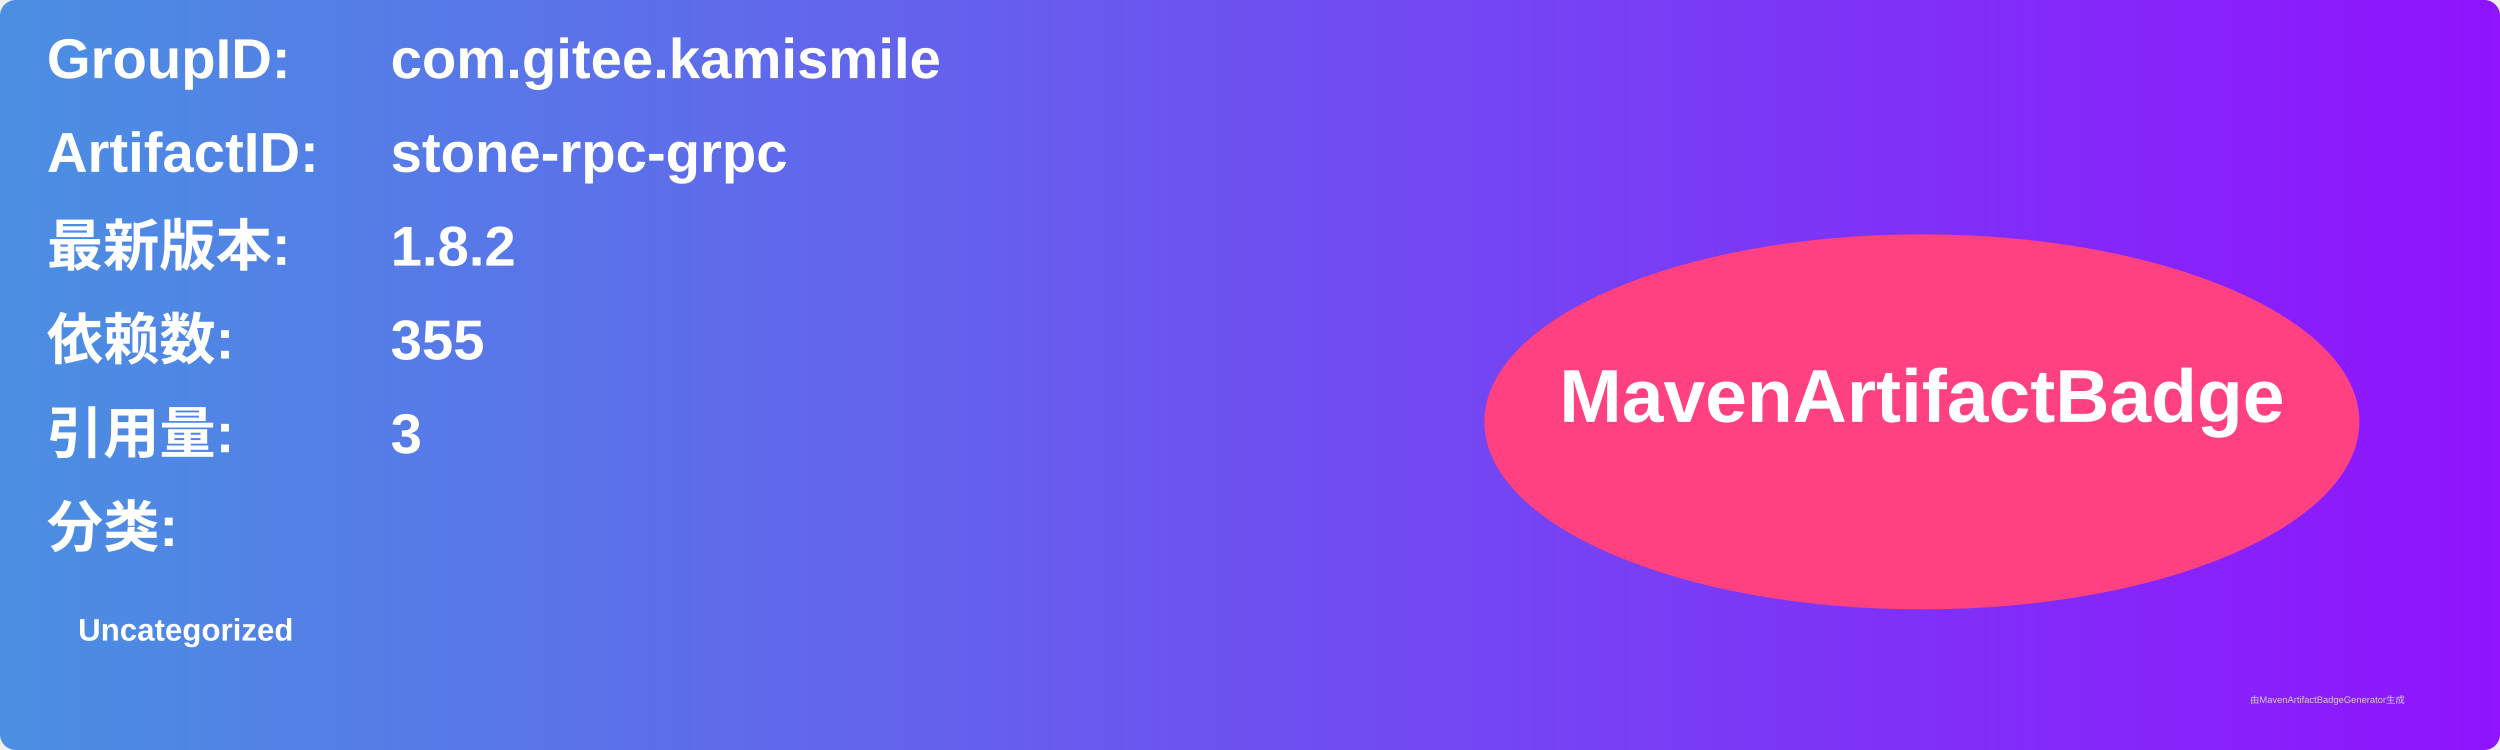
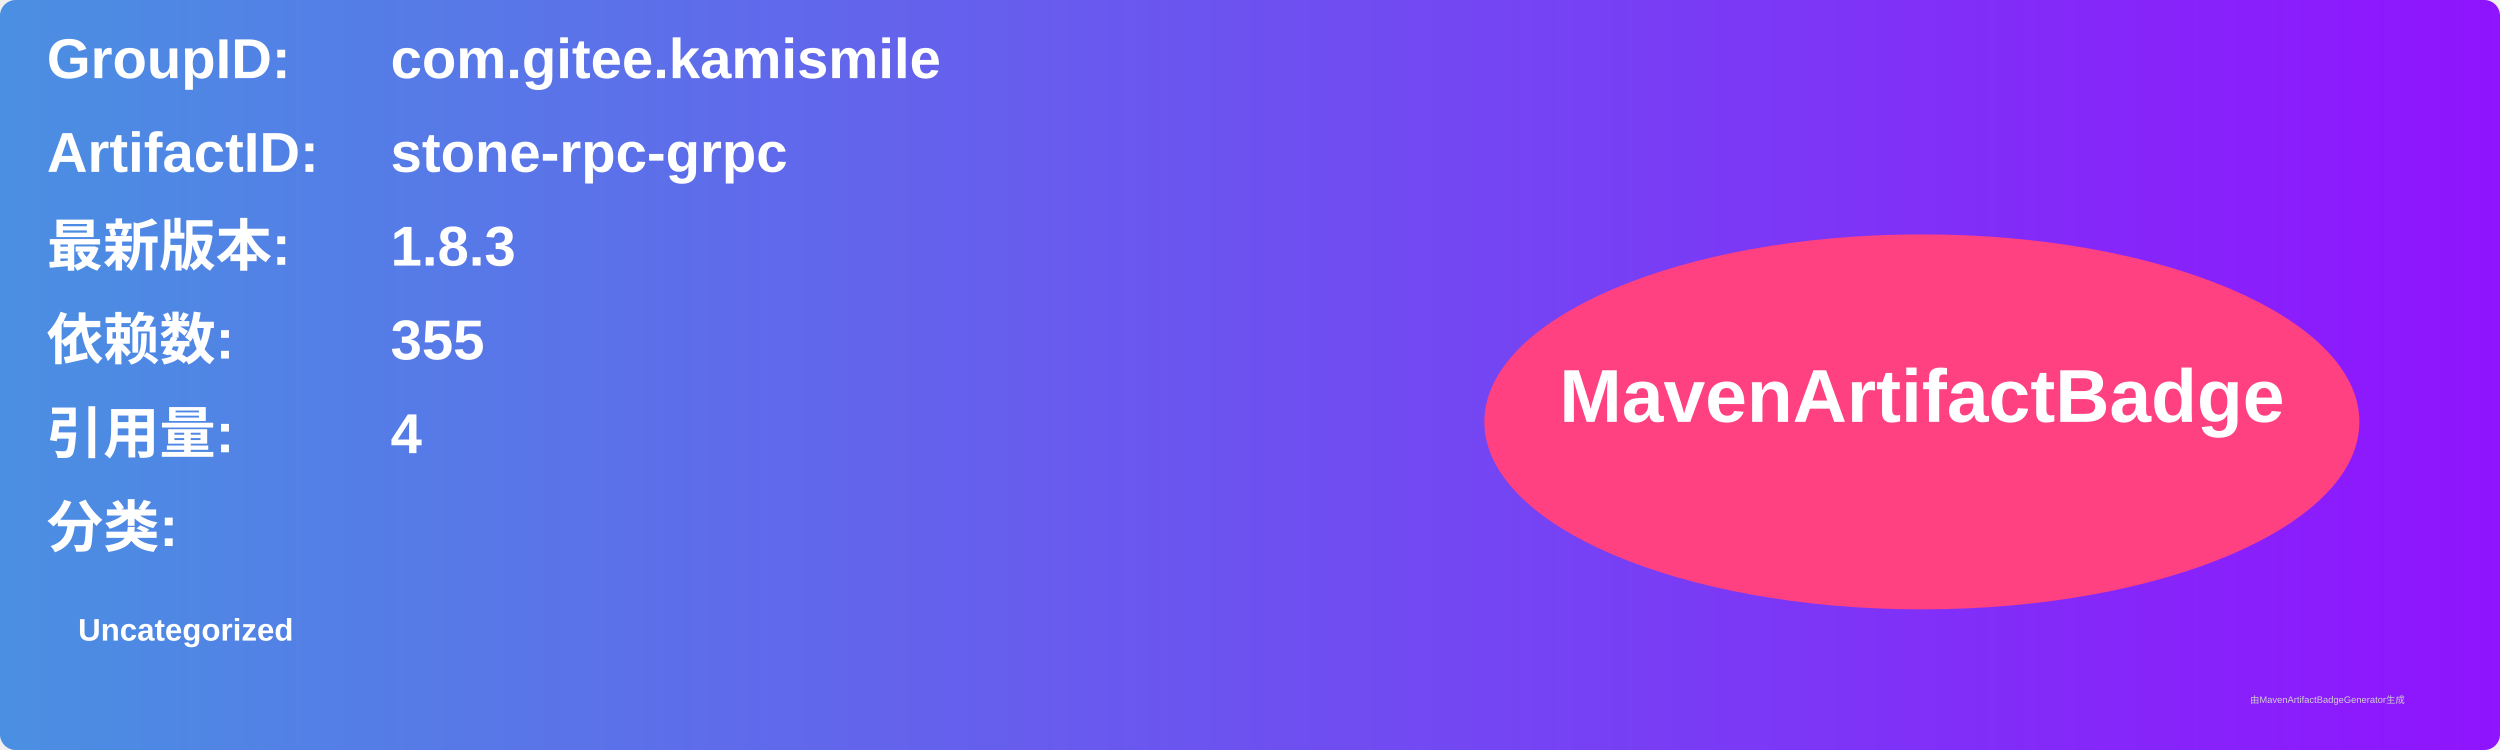
<svg xmlns="http://www.w3.org/2000/svg" width="800" height="240" viewBox="0 0 800 240">
  <linearGradient id="grad" x1="0%" y1="0%" x2="100%" y2="0%">
    <stop offset="0%" stop-color="#4a90e2" />
    <stop offset="100%" stop-color="#9013fe" />
  </linearGradient>
  <rect width="100%" height="100%" rx="5" ry="5" fill="url(#grad)" />
  <g transform="translate(15, 15)">
    <text x="0" y="10" font-family="Arial" font-size="18" fill="white" font-weight="bold" width="260">GroupID:</text>
    <text x="110" y="10" font-family="Arial" font-size="18" fill="white" font-weight="bold" width="460">com.gitee.kamismile</text>
    <text x="0" y="40" font-family="Arial" font-size="18" fill="white" font-weight="bold" width="260">ArtifactID:</text>
    <text x="110" y="40" font-family="Arial" font-size="18" fill="white" font-weight="bold" width="460">stone-rpc-grpc</text>
    <text x="0" y="70" font-family="Arial" font-size="18" fill="white" font-weight="bold">最新版本:</text>
    <text x="110" y="70" font-family="Arial" font-size="18" fill="white" font-weight="bold">
-       <tspan font-weight="bold">1.8.2</tspan>
+       <tspan font-weight="bold">1.8.3</tspan>
    </text>
    <text x="0" y="100" font-family="Arial" font-size="18" fill="white" font-weight="bold">依赖数: </text>
    <text x="110" y="100" font-family="Arial" font-size="18" fill="white">
      <tspan font-weight="bold">355</tspan>
    </text>
    <text x="0" y="130" font-family="Arial" font-size="18" fill="white" font-weight="bold">引用量: </text>
    <text x="110" y="130" font-family="Arial" font-size="18" fill="white">
-       <tspan font-weight="bold">3</tspan>
+       <tspan font-weight="bold">4</tspan>
    </text>
    <text x="0" y="160" font-family="Arial" font-size="18" fill="white" font-weight="bold">分类:</text>
    <text x="10" y="190" font-family="Arial" font-size="10" fill="white">
      <tspan font-weight="bold">Uncategorized</tspan>
    </text>
    <ellipse cx="600" cy="120" rx="140" ry="60" fill="#ff4081" />
    <text x="600" y="120" text-anchor="middle" font-family="Arial" font-size="24" fill="white" font-weight="bold">MavenArtifactBadge</text>
  </g>
  <text x="720" y="225" font-family="Arial" font-size="3" fill="#d0d0d0">由MavenArtifactBadgeGenerator生成</text>
</svg>
